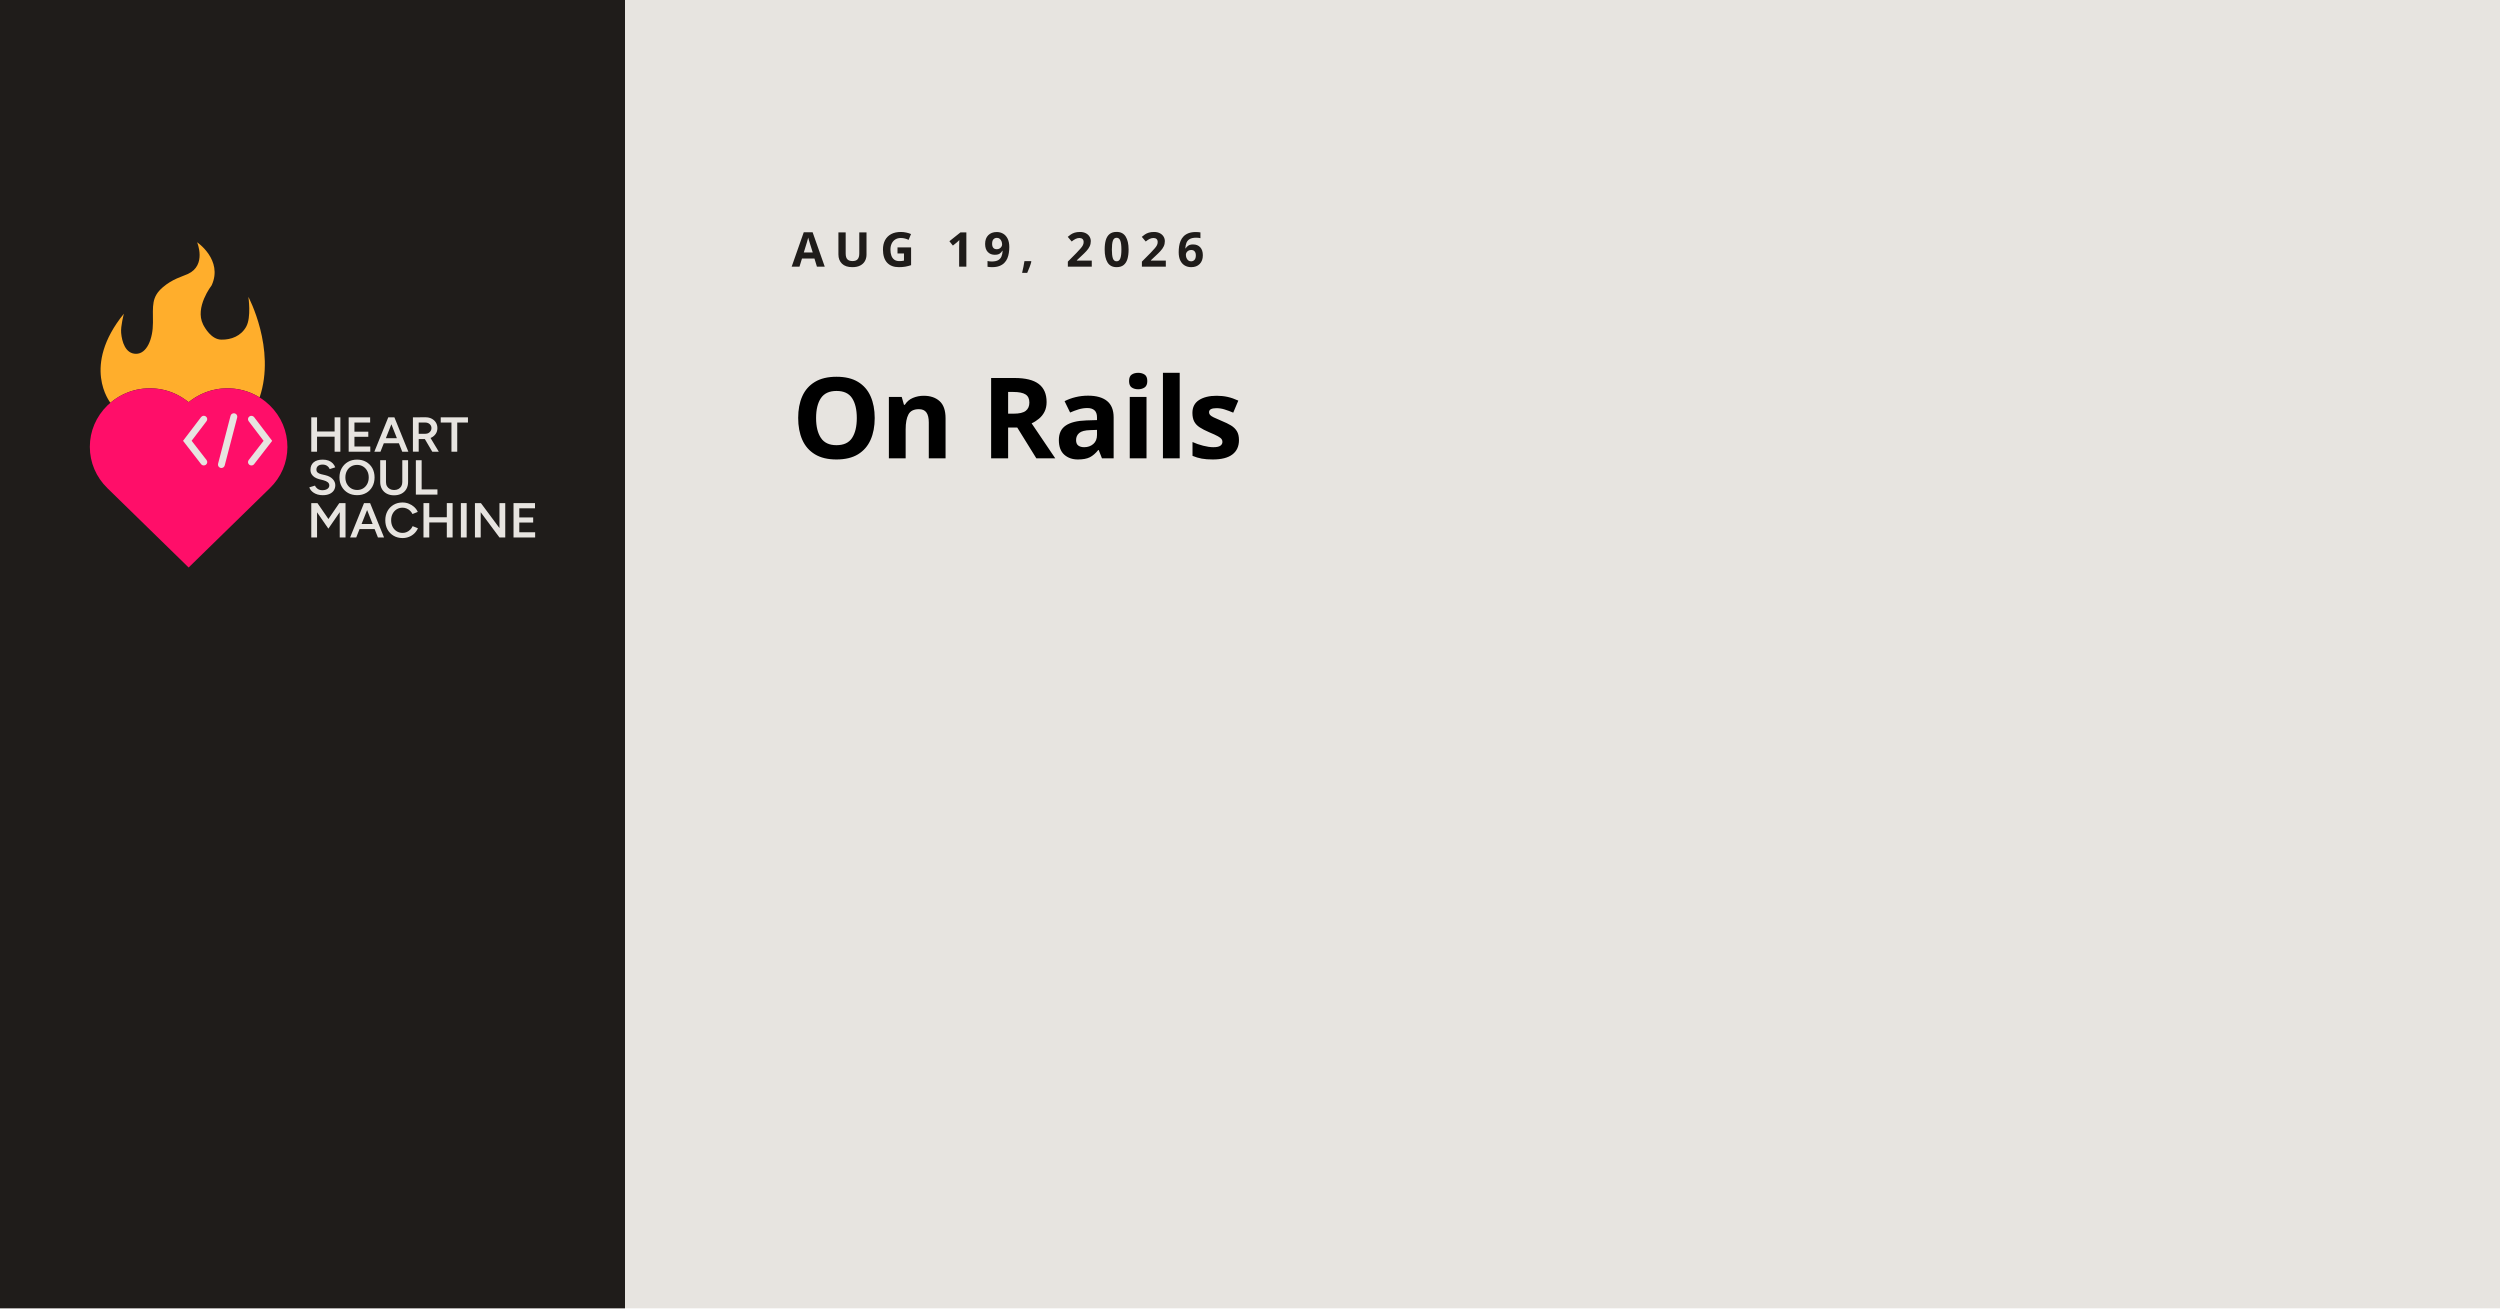
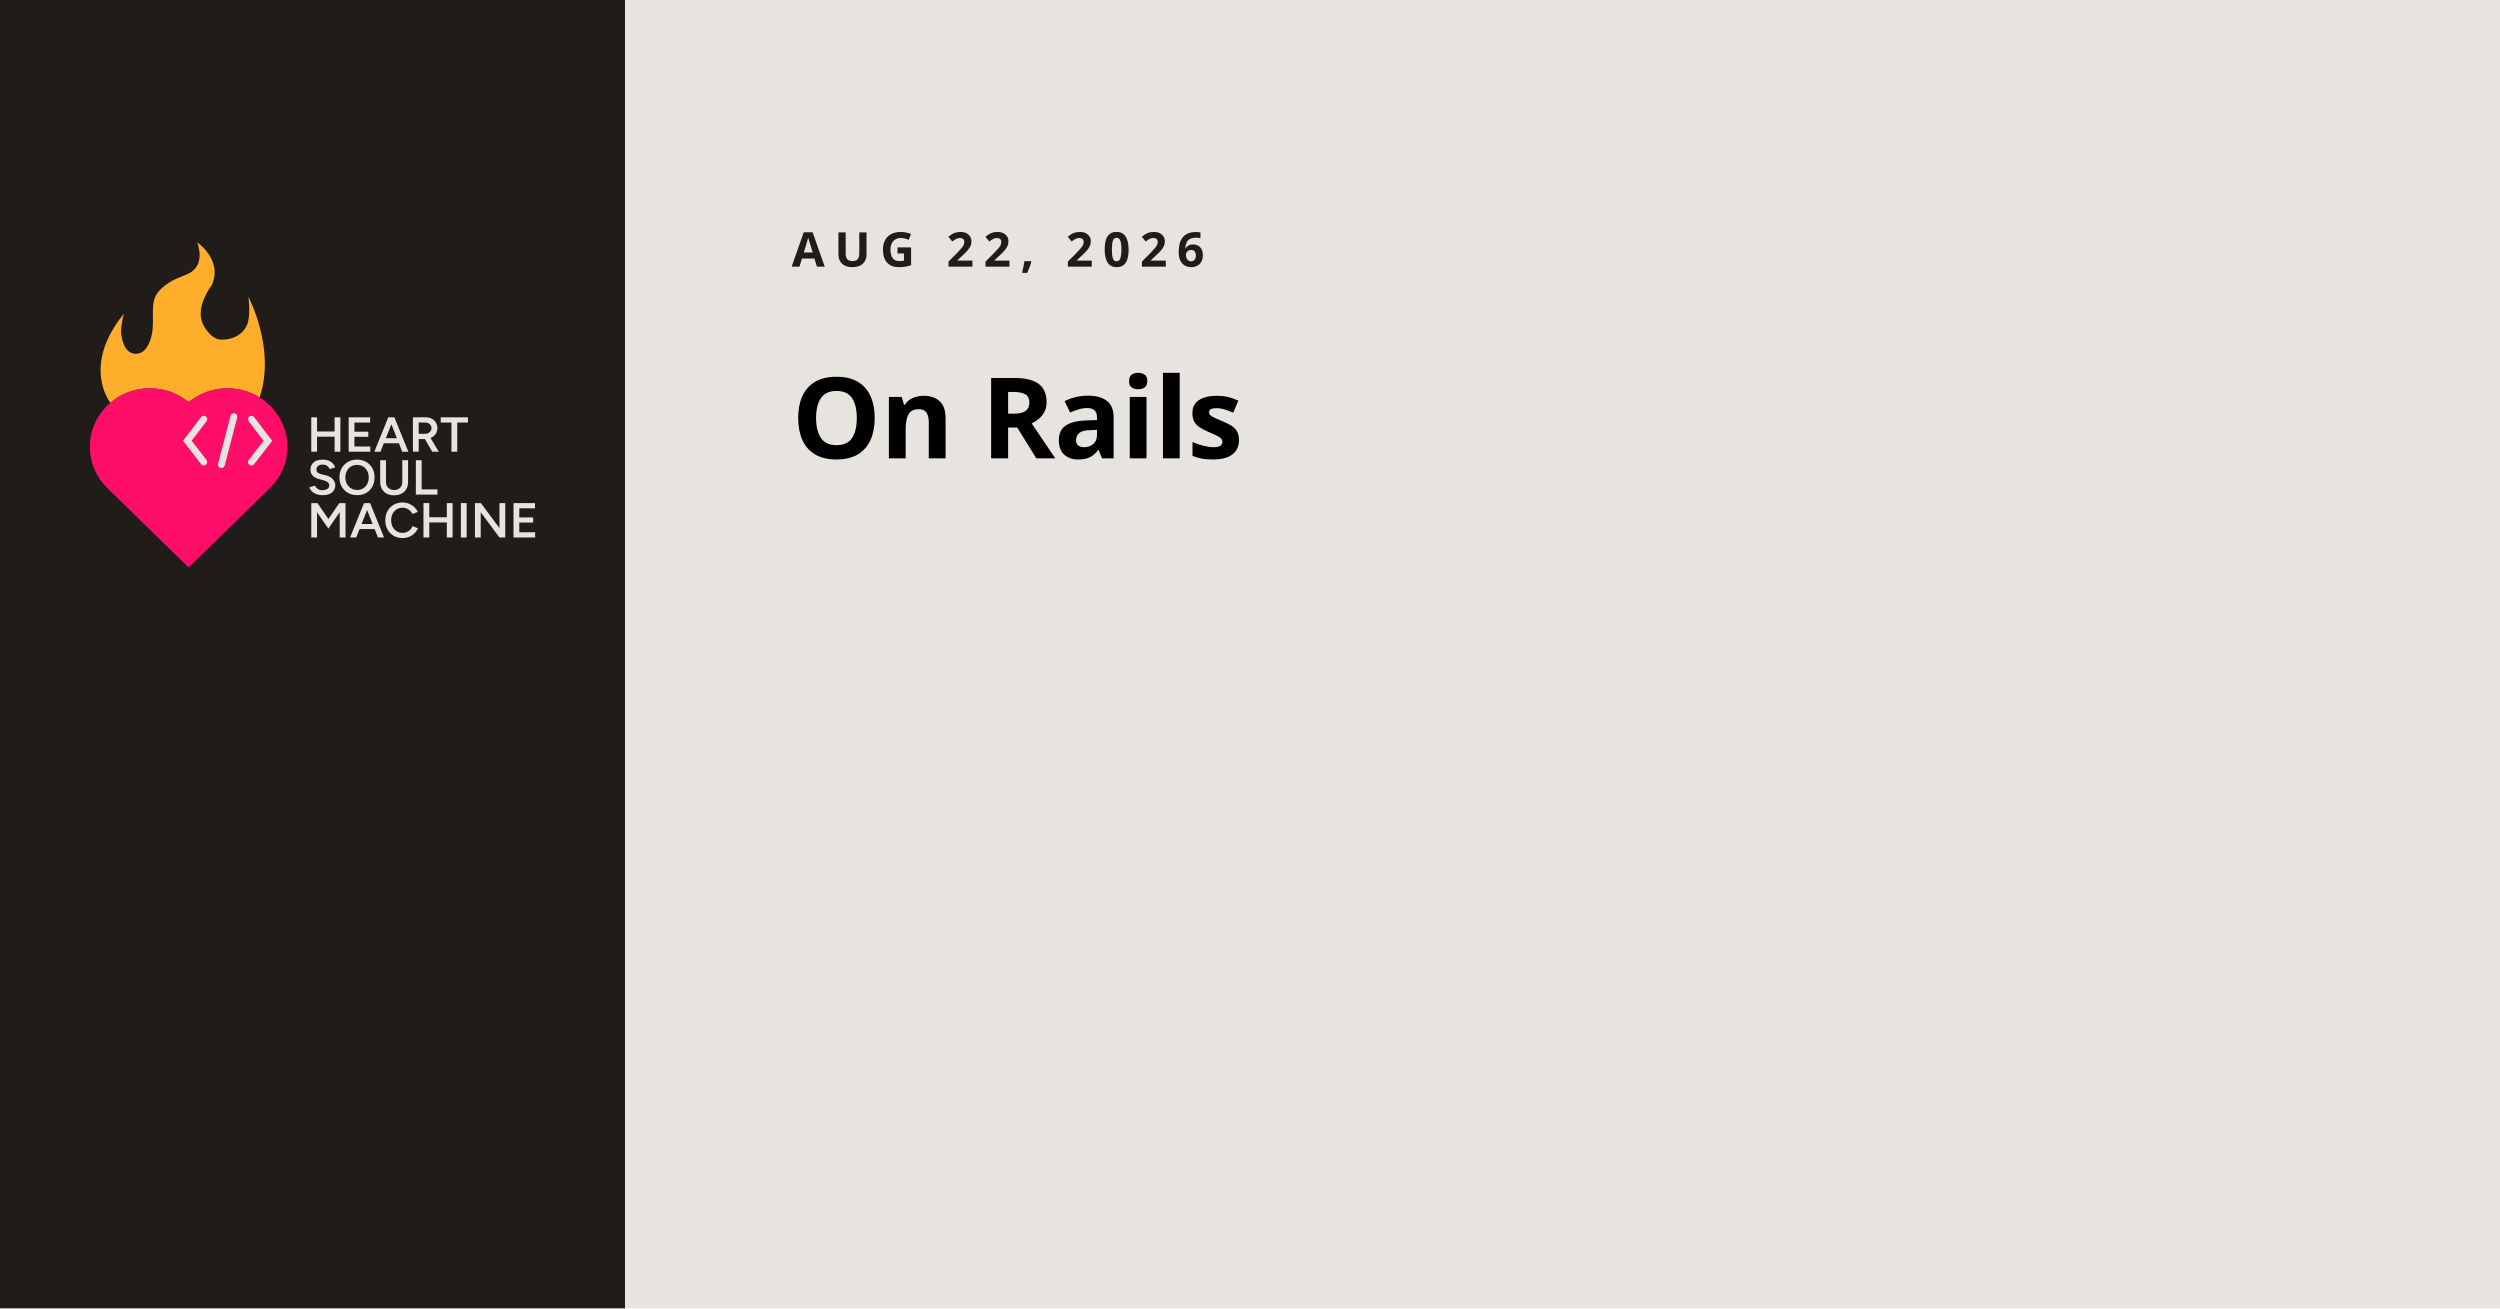
<svg xmlns="http://www.w3.org/2000/svg" id="Preview" data-name="Layer 1" viewBox="0 0 1200 628">
  <defs>
    <style>

      .date {
        font-family: Figtree;
        font-size: 23.02px;
        font-variation-settings: 'wght' 300;
        font-weight: 700;
        letter-spacing: .2em;
        text-transform: uppercase;
      }

      .date, .grey {
          fill: #1f1c1a;
      }

      .description {
        font-family: Figtree-Bold, Figtree;
        font-variation-settings: 'wght' 700;
        font-weight: 700;
        letter-spacing: -.01em;
        font-size: 54px;
      }

      .grey, .cls-7, .paper, .cls-9 {
        stroke-width: 0px;
      }

      .cls-7 {
        fill: #ffae2c;
      }

      .paper {
        fill: #e7e4e0;
      }

      .cls-9 {
        fill: #ff0e69;
      }
    </style>
  </defs>
  <rect class="paper" width="1200" height="628" />
  <rect class="grey" width="300" height="628" />
  <text class="date" transform="translate(380 128)">
-     <tspan x="0" y="0">AUG 19, 2026</tspan>
+     <tspan x="0" y="0">AUG 22, 2026</tspan>
  </text>
  <text class="description" transform="translate(380 220)">
    <tspan x="0" y="0">On Rails</tspan>
  </text>
  <g>
    <g>
      <path class="cls-7" d="M53,193.33h0c.62-.54,1.27-1.04,1.93-1.51.03-.02.05-.04.08-.06.65-.46,1.31-.89,1.99-1.29.04-.02.07-.04.11-.07.68-.4,1.37-.77,2.07-1.11.03-.01.06-.03.09-.04.72-.34,1.44-.66,2.18-.94,0,0,0,0,0,0,7.56-2.88,16.12-2.53,23.47,1.11,0,0,.01,0,.02.01.73.36,1.44.75,2.14,1.18.01,0,.02.01.03.02.7.43,1.39.89,2.06,1.38h0s1.38,1.02,1.38,1.02c1.04-.86,2.14-1.61,3.26-2.3.05-.03.11-.07.16-.1,3.08-1.87,6.42-3.13,9.86-3.76.06-.01.13-.02.19-.04.66-.12,1.32-.21,1.98-.28.05,0,.1,0,.15-.01,2.77-.28,5.56-.18,8.3.32.04,0,.09.01.13.02.65.12,1.3.27,1.95.43.07.02.14.04.21.06,2.72.72,5.35,1.84,7.79,3.35h.1c7.88-23.41-5.41-48.23-5.41-48.23,0,0,1.47,9.77-1.03,14.29-2.49,4.52-7.2,6.34-11.98,6.25-4.78-.09-7.94-5.7-8.74-7.32-4.09-8.22,4.07-18.65,4.13-18.77,5.56-12.17-6.99-20.66-6.99-20.66,0,0,4.68,10.97-4.39,15.21-2.72,1.27-7.33,2.32-12.07,6.4-5.51,4.74-4.73,8.88-4.73,16.9,0,8.02-2.97,15.04-8.12,15.04-5.16,0-6.78-5.9-7.15-10.04-.29-3.26,1.31-9.21,1.31-9.21-20.49,25.26-6.58,42.51-6.48,42.75h.01Z" />
      <path class="cls-9" d="M129.49,194.58c-10.63-10.36-27.56-10.96-38.95-1.53-11.39-9.43-28.31-8.83-38.95,1.53-5.46,5.33-8.47,12.39-8.47,19.89s3.01,14.57,8.47,19.89c3.04,2.99,37.83,36.94,38.18,37.28l.78.76.77-.76c2.41-2.38,22.96-22.44,32.84-32.08,3.16-3.09,5.25-5.12,5.32-5.19,5.45-5.26,8.46-12.28,8.48-19.78.02-7.56-2.99-14.66-8.47-20.01Z" />
      <path class="paper" d="M99.14,220.81c.55.71.41,1.73-.31,2.27-.3.22-.65.33-1,.33-.5,0-.99-.22-1.31-.64l-8.66-11.18,8.65-11.37c.55-.72,1.58-.86,2.3-.33.73.54.88,1.55.33,2.27l-7.16,9.41,7.15,9.23Z" />
      <path class="paper" d="M113.85,200.38l-5.99,23.04c-.19.73-.86,1.22-1.59,1.22-.13,0-.27-.02-.41-.05-.88-.22-1.41-1.11-1.19-1.97l5.99-23.04c.22-.87,1.12-1.39,2-1.17.88.22,1.41,1.11,1.19,1.97Z" />
      <path class="paper" d="M121.99,222.78c-.32.42-.81.64-1.31.64-.35,0-.7-.11-1-.33-.72-.54-.86-1.56-.31-2.27l7.15-9.23-7.16-9.41c-.55-.72-.4-1.73.33-2.27.73-.54,1.76-.39,2.3.33l8.65,11.37-8.66,11.18Z" />
    </g>
    <g>
      <polygon class="paper" points="152.18 209.61 160.61 209.61 160.61 216.82 163.38 216.82 163.38 200.32 160.61 200.32 160.61 207.11 152.18 207.11 152.18 200.32 149.41 200.32 149.41 216.82 152.18 216.82 152.18 209.61" />
      <polygon class="paper" points="170.13 216.82 177.74 216.82 177.74 214.32 170.13 214.32 170.13 209.66 176.78 209.66 176.78 207.21 170.13 207.21 170.13 202.82 177.67 202.82 177.67 200.32 170.13 200.32 169.56 200.32 167.36 200.32 167.36 216.82 169.56 216.82 170.13 216.82" />
      <path class="paper" d="M184.25,212.77h7.22l1.6,4.05h2.94l-6.7-16.5h-2.94l-6.68,16.5h2.94l1.6-4.05ZM187.86,203.65l2.65,6.69h-5.3l2.65-6.69Z" />
      <path class="paper" d="M200.98,210.74h2.94l3.57,6.08h3.13l-3.97-6.6c.13-.05.26-.1.38-.16.91-.45,1.62-1.06,2.14-1.85.52-.78.78-1.69.78-2.71s-.25-1.93-.74-2.71c-.49-.79-1.18-1.4-2.06-1.85-.88-.45-1.89-.66-3.04-.65l-3.4.02h-2.51v16.5h2.78v-6.08ZM206.24,203.57c.57.5.86,1.15.86,1.93,0,.52-.13.98-.4,1.39-.26.41-.61.73-1.03.97-.42.24-.91.35-1.45.35h-3.25v-5.4h3.04c.91,0,1.65.25,2.23.75Z" />
      <polygon class="paper" points="211.55 202.82 216.7 202.82 216.7 216.82 219.47 216.82 219.47 202.82 224.62 202.82 224.62 200.32 211.55 200.32 211.55 202.82" />
      <path class="paper" d="M150.59,236.53c.55.36,1.19.64,1.91.85.73.2,1.53.31,2.41.31,1.29,0,2.39-.2,3.29-.61.9-.41,1.58-.97,2.05-1.7s.69-1.56.69-2.5c0-1.07-.42-2.04-1.24-2.92-.83-.88-1.99-1.5-3.49-1.86l-2.06-.49c-.7-.17-1.26-.43-1.66-.77-.41-.34-.61-.81-.61-1.43,0-.75.26-1.34.78-1.77.52-.42,1.23-.64,2.14-.64s1.61.2,2.2.61c.59.41,1,.93,1.24,1.56l2.68-.85c-.26-.71-.65-1.34-1.17-1.9-.53-.56-1.19-1-2-1.32-.81-.32-1.74-.48-2.81-.48-1.9,0-3.36.43-4.38,1.28-1.02.86-1.53,2.05-1.53,3.6,0,.82.18,1.52.54,2.12.36.6.85,1.09,1.48,1.48.63.39,1.34.69,2.12.9l2.06.52c.86.22,1.55.53,2.06.93.51.4.77.92.77,1.54,0,.69-.3,1.25-.91,1.67-.61.42-1.43.64-2.47.64-.89-.02-1.64-.24-2.25-.68-.61-.44-1.01-.95-1.22-1.53l-2.73.83c.14.49.4.95.75,1.4s.81.85,1.36,1.21Z" />
      <path class="paper" d="M175.79,236.6c1.25-.72,2.23-1.73,2.94-3.02.71-1.29,1.06-2.77,1.06-4.43s-.36-3.14-1.06-4.42c-.71-1.28-1.7-2.29-2.97-3.02-1.27-.73-2.72-1.1-4.37-1.1s-3.12.37-4.38,1.1c-1.26.73-2.25,1.74-2.98,3.02-.73,1.28-1.09,2.76-1.09,4.44s.36,3.12,1.09,4.41c.73,1.29,1.73,2.29,3,3.02s2.74,1.08,4.4,1.08,3.09-.36,4.34-1.08ZM166.51,232.28c-.49-.9-.73-1.95-.73-3.12s.24-2.2.72-3.11c.48-.91,1.14-1.62,1.99-2.13.84-.51,1.81-.77,2.9-.77s2.07.26,2.91.78c.84.52,1.5,1.23,1.97,2.13.48.9.72,1.94.72,3.12s-.24,2.2-.71,3.1c-.47.9-1.12,1.61-1.95,2.13-.83.52-1.79.78-2.87.78s-2.08-.26-2.93-.78c-.85-.52-1.52-1.23-2.01-2.13Z" />
      <path class="paper" d="M182.5,220.91v10.47c0,1.27.28,2.39.83,3.35.55.96,1.32,1.7,2.32,2.23s2.16.79,3.48.79,2.56-.26,3.58-.79c1.01-.53,1.79-1.27,2.34-2.23.55-.96.83-2.07.83-3.35v-10.47h-2.78v10.47c0,.77-.16,1.44-.48,2.01-.32.57-.78,1.02-1.38,1.34-.6.32-1.29.48-2.07.48s-1.44-.16-2.03-.48c-.59-.32-1.05-.77-1.38-1.34-.33-.57-.49-1.24-.49-2.01v-10.47h-2.78Z" />
      <polygon class="paper" points="209.97 234.91 202.39 234.91 202.39 220.91 199.61 220.91 199.61 237.41 201.55 237.41 202.39 237.41 209.97 237.41 209.97 234.91" />
      <polygon class="paper" points="163.07 241.53 162.86 241.49 157.64 249.13 152.38 241.49 152.18 241.52 152.18 241.49 149.41 241.49 149.41 257.99 152.18 257.99 152.18 245.9 157.62 253.75 163.07 245.83 163.07 257.99 165.85 257.99 165.85 241.49 163.07 241.49 163.07 241.53" />
      <path class="paper" d="M177.53,241.49h-2.8l-6.68,16.5h2.94l1.6-4.05h7.22l1.6,4.05h2.94l-6.7-16.5h-.14ZM173.56,251.51l2.65-6.69,2.65,6.69h-5.3Z" />
      <path class="paper" d="M196.9,254.24c-.49.49-1.04.87-1.65,1.14-.61.28-1.27.41-1.97.41-1.07,0-2.02-.26-2.86-.78-.84-.52-1.49-1.23-1.96-2.15-.47-.91-.71-1.96-.71-3.14s.23-2.22.71-3.12c.47-.9,1.12-1.61,1.94-2.13.82-.52,1.76-.78,2.81-.78.69,0,1.34.13,1.96.38.62.25,1.18.61,1.66,1.07.49.46.87.99,1.16,1.59l2.54-1.01c-.4-.9-.97-1.68-1.71-2.36-.74-.68-1.59-1.21-2.55-1.59-.96-.38-1.98-.58-3.06-.58-1.61,0-3.04.37-4.28,1.1-1.24.73-2.22,1.74-2.93,3.02-.71,1.28-1.06,2.75-1.06,4.42s.36,3.14,1.06,4.42c.71,1.28,1.69,2.29,2.94,3.02,1.25.73,2.68,1.1,4.3,1.1,1.1,0,2.14-.2,3.11-.59s1.83-.95,2.56-1.66c.73-.71,1.3-1.54,1.7-2.46l-2.54-1.01c-.29.64-.67,1.21-1.16,1.7Z" />
      <polygon class="paper" points="214.47 248.28 206.05 248.28 206.05 241.49 203.27 241.49 203.27 257.99 206.05 257.99 206.05 250.78 214.47 250.78 214.47 257.99 217.25 257.99 217.25 241.49 214.47 241.49 214.47 248.28" />
      <rect class="paper" x="221.22" y="241.49" width="2.78" height="16.5" />
      <polygon class="paper" points="239.74 253.47 230.84 241.49 227.97 241.49 227.97 257.99 230.74 257.99 230.74 245.87 239.74 257.99 242.52 257.99 242.52 241.49 239.74 241.49 239.74 253.47" />
      <polygon class="paper" points="249.26 255.49 249.26 250.82 255.92 250.82 255.92 248.37 249.26 248.37 249.26 243.99 256.8 243.99 256.8 241.49 249.26 241.49 248.69 241.49 246.49 241.49 246.49 257.99 248.69 257.99 249.26 257.99 256.87 257.99 256.87 255.49 249.26 255.49" />
    </g>
  </g>
</svg>
